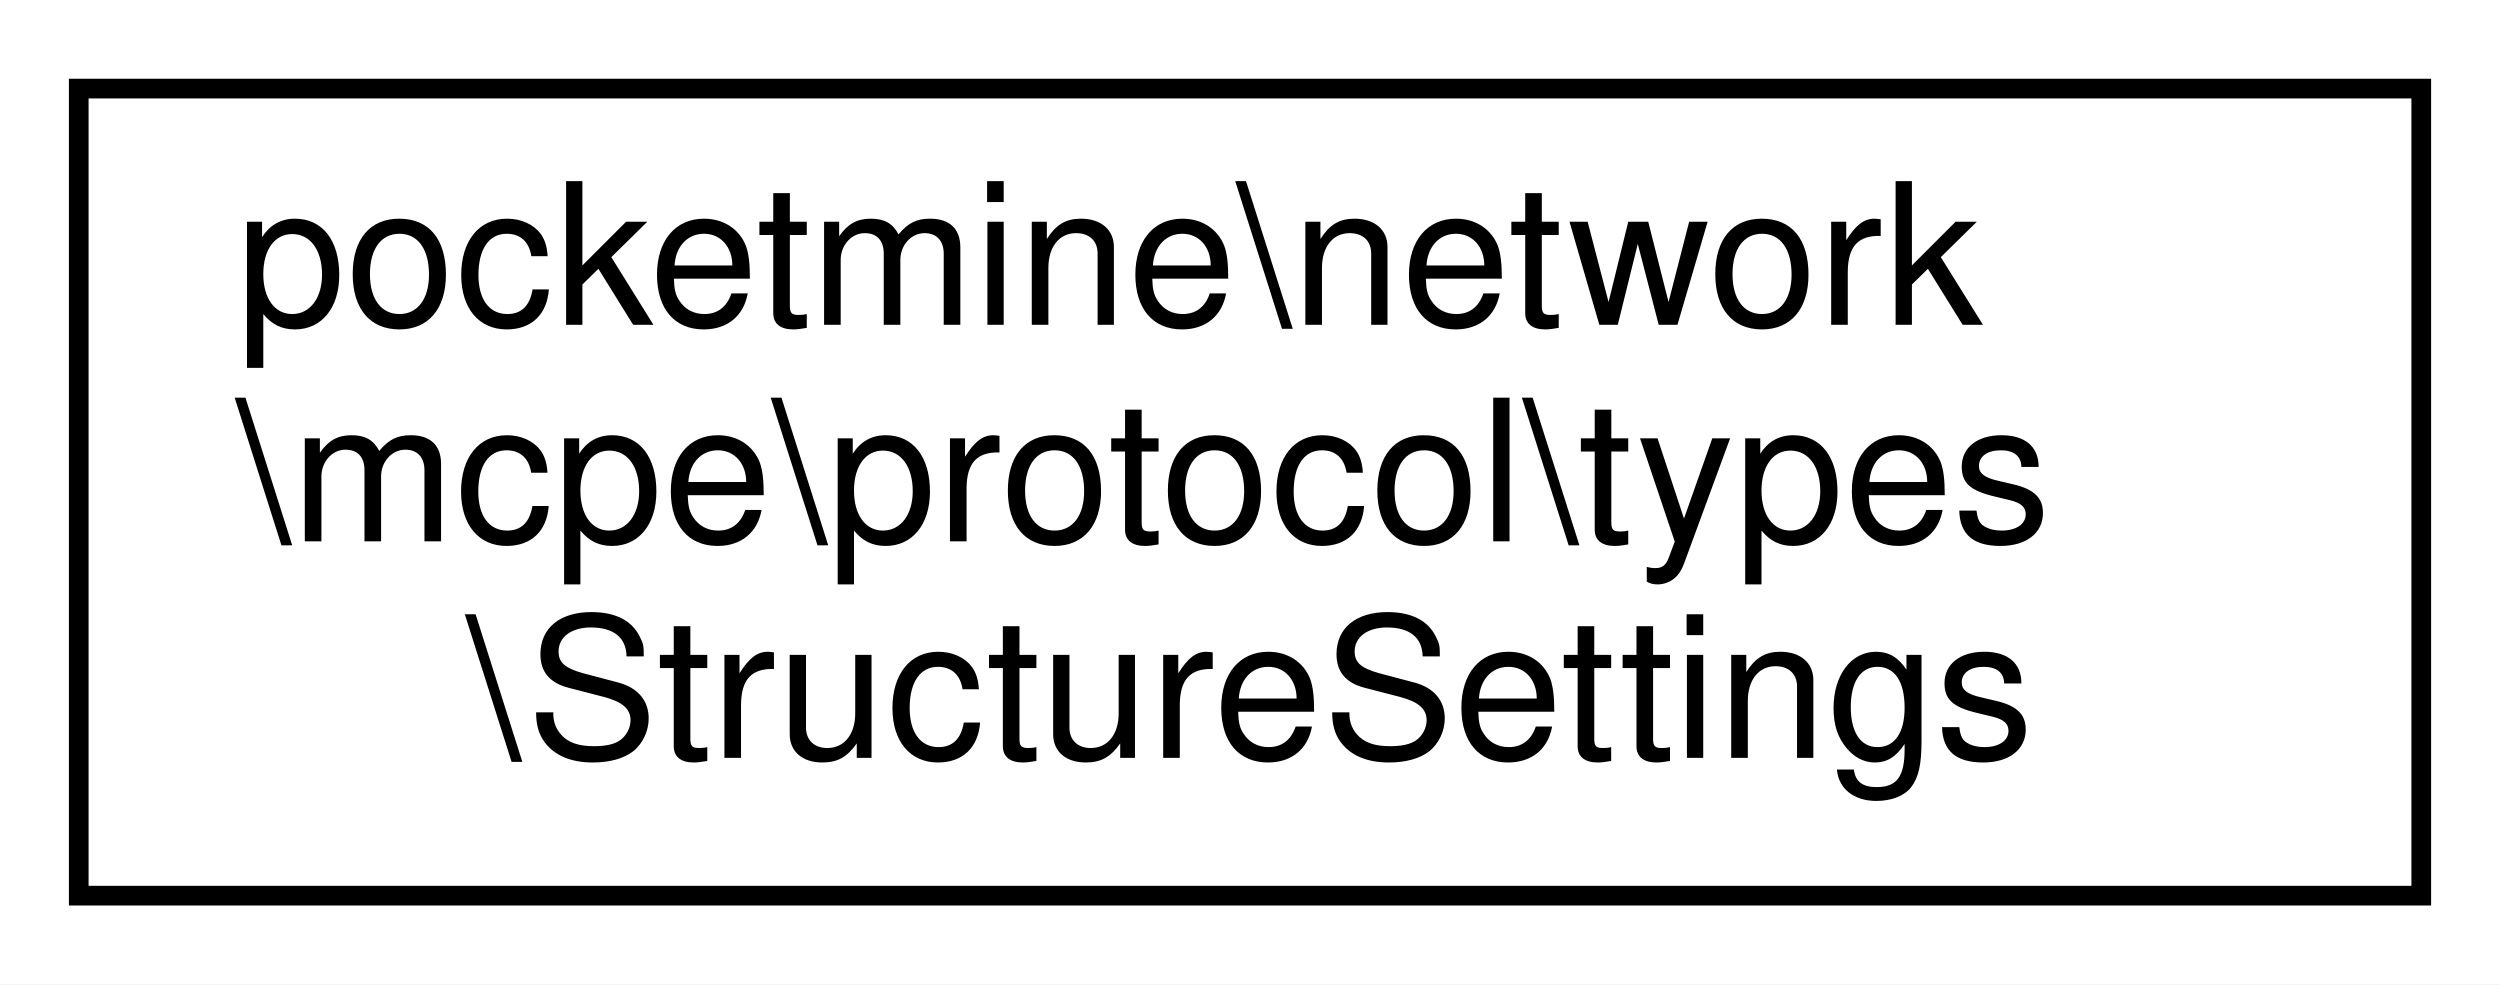
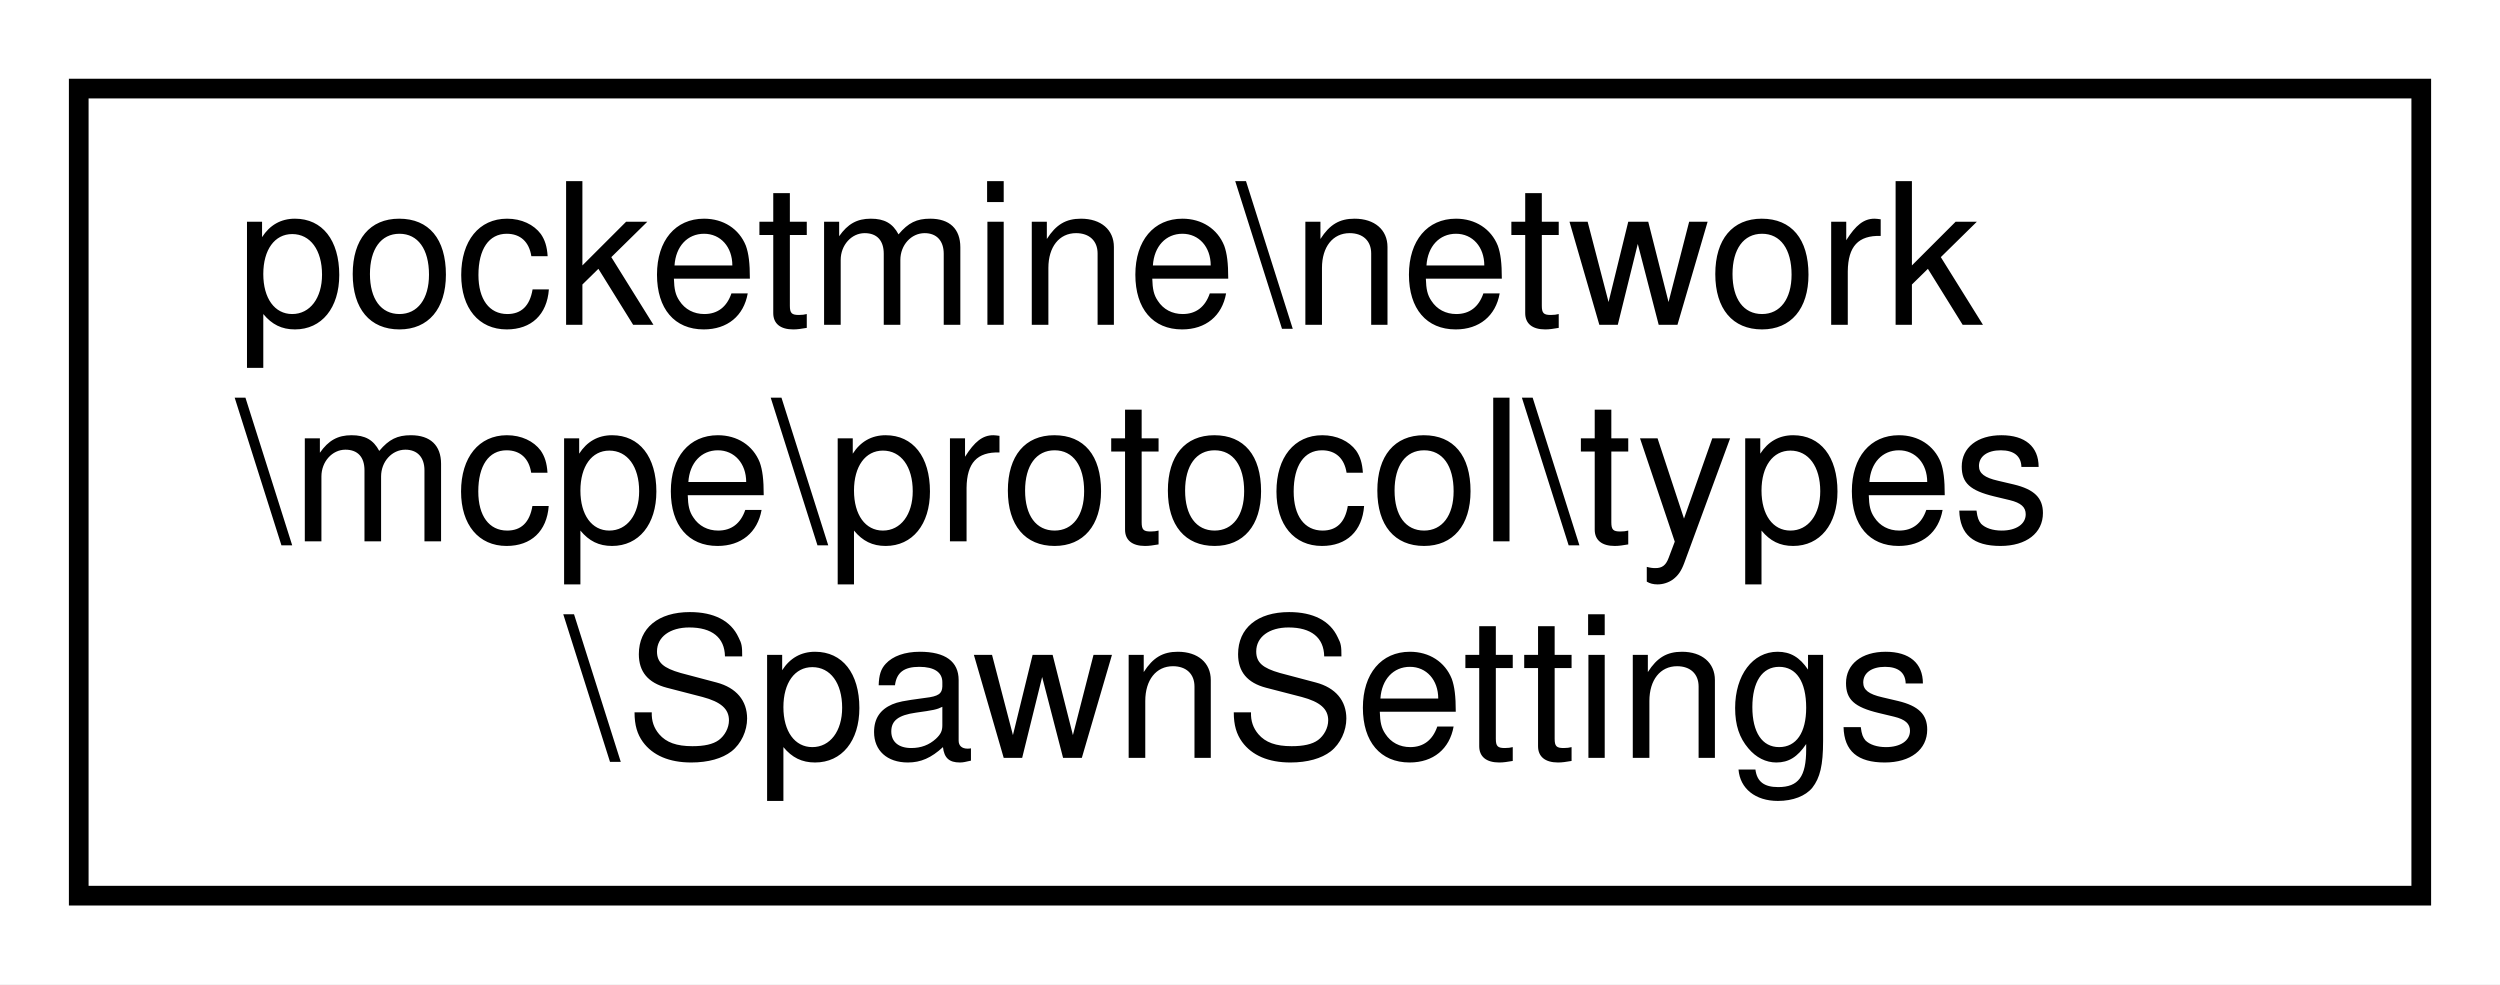
<svg xmlns="http://www.w3.org/2000/svg" xmlns:xlink="http://www.w3.org/1999/xlink" width="127pt" height="50pt" viewBox="0.00 0.00 127.00 50.00">
  <g id="graph0" class="graph" transform="scale(1 1) rotate(0) translate(4 46)">
    <polygon fill="white" stroke="transparent" points="-4,4 -4,-46 123,-46 123,4 -4,4" />
    <g id="node1" class="node">
      <g id="a_node1">
-         <a xlink:href="d0/d65/classpocketmine_1_1network_1_1mcpe_1_1protocol_1_1types_1_1_structure_settings.html" target="_top" xlink:title=" ">
+         <a xlink:href="d9/d71/classpocketmine_1_1network_1_1mcpe_1_1protocol_1_1types_1_1_spawn_settings.html" target="_top" xlink:title=" ">
          <polygon fill="white" stroke="black" points="0,-0.5 0,-41.5 119,-41.5 119,-0.5 0,-0.5" />
          <text text-anchor="start" x="8" y="-29.5" font-family="Helvetica,sans-Serif" font-size="10.00">pocketmine\network</text>
          <text text-anchor="start" x="8" y="-18.5" font-family="Helvetica,sans-Serif" font-size="10.00">\mcpe\protocol\types</text>
-           <text text-anchor="middle" x="59.5" y="-7.5" font-family="Helvetica,sans-Serif" font-size="10.00">\StructureSettings</text>
+           <text text-anchor="middle" x="59.5" y="-7.5" font-family="Helvetica,sans-Serif" font-size="10.00">\SpawnSettings</text>
        </a>
      </g>
    </g>
  </g>
</svg>
